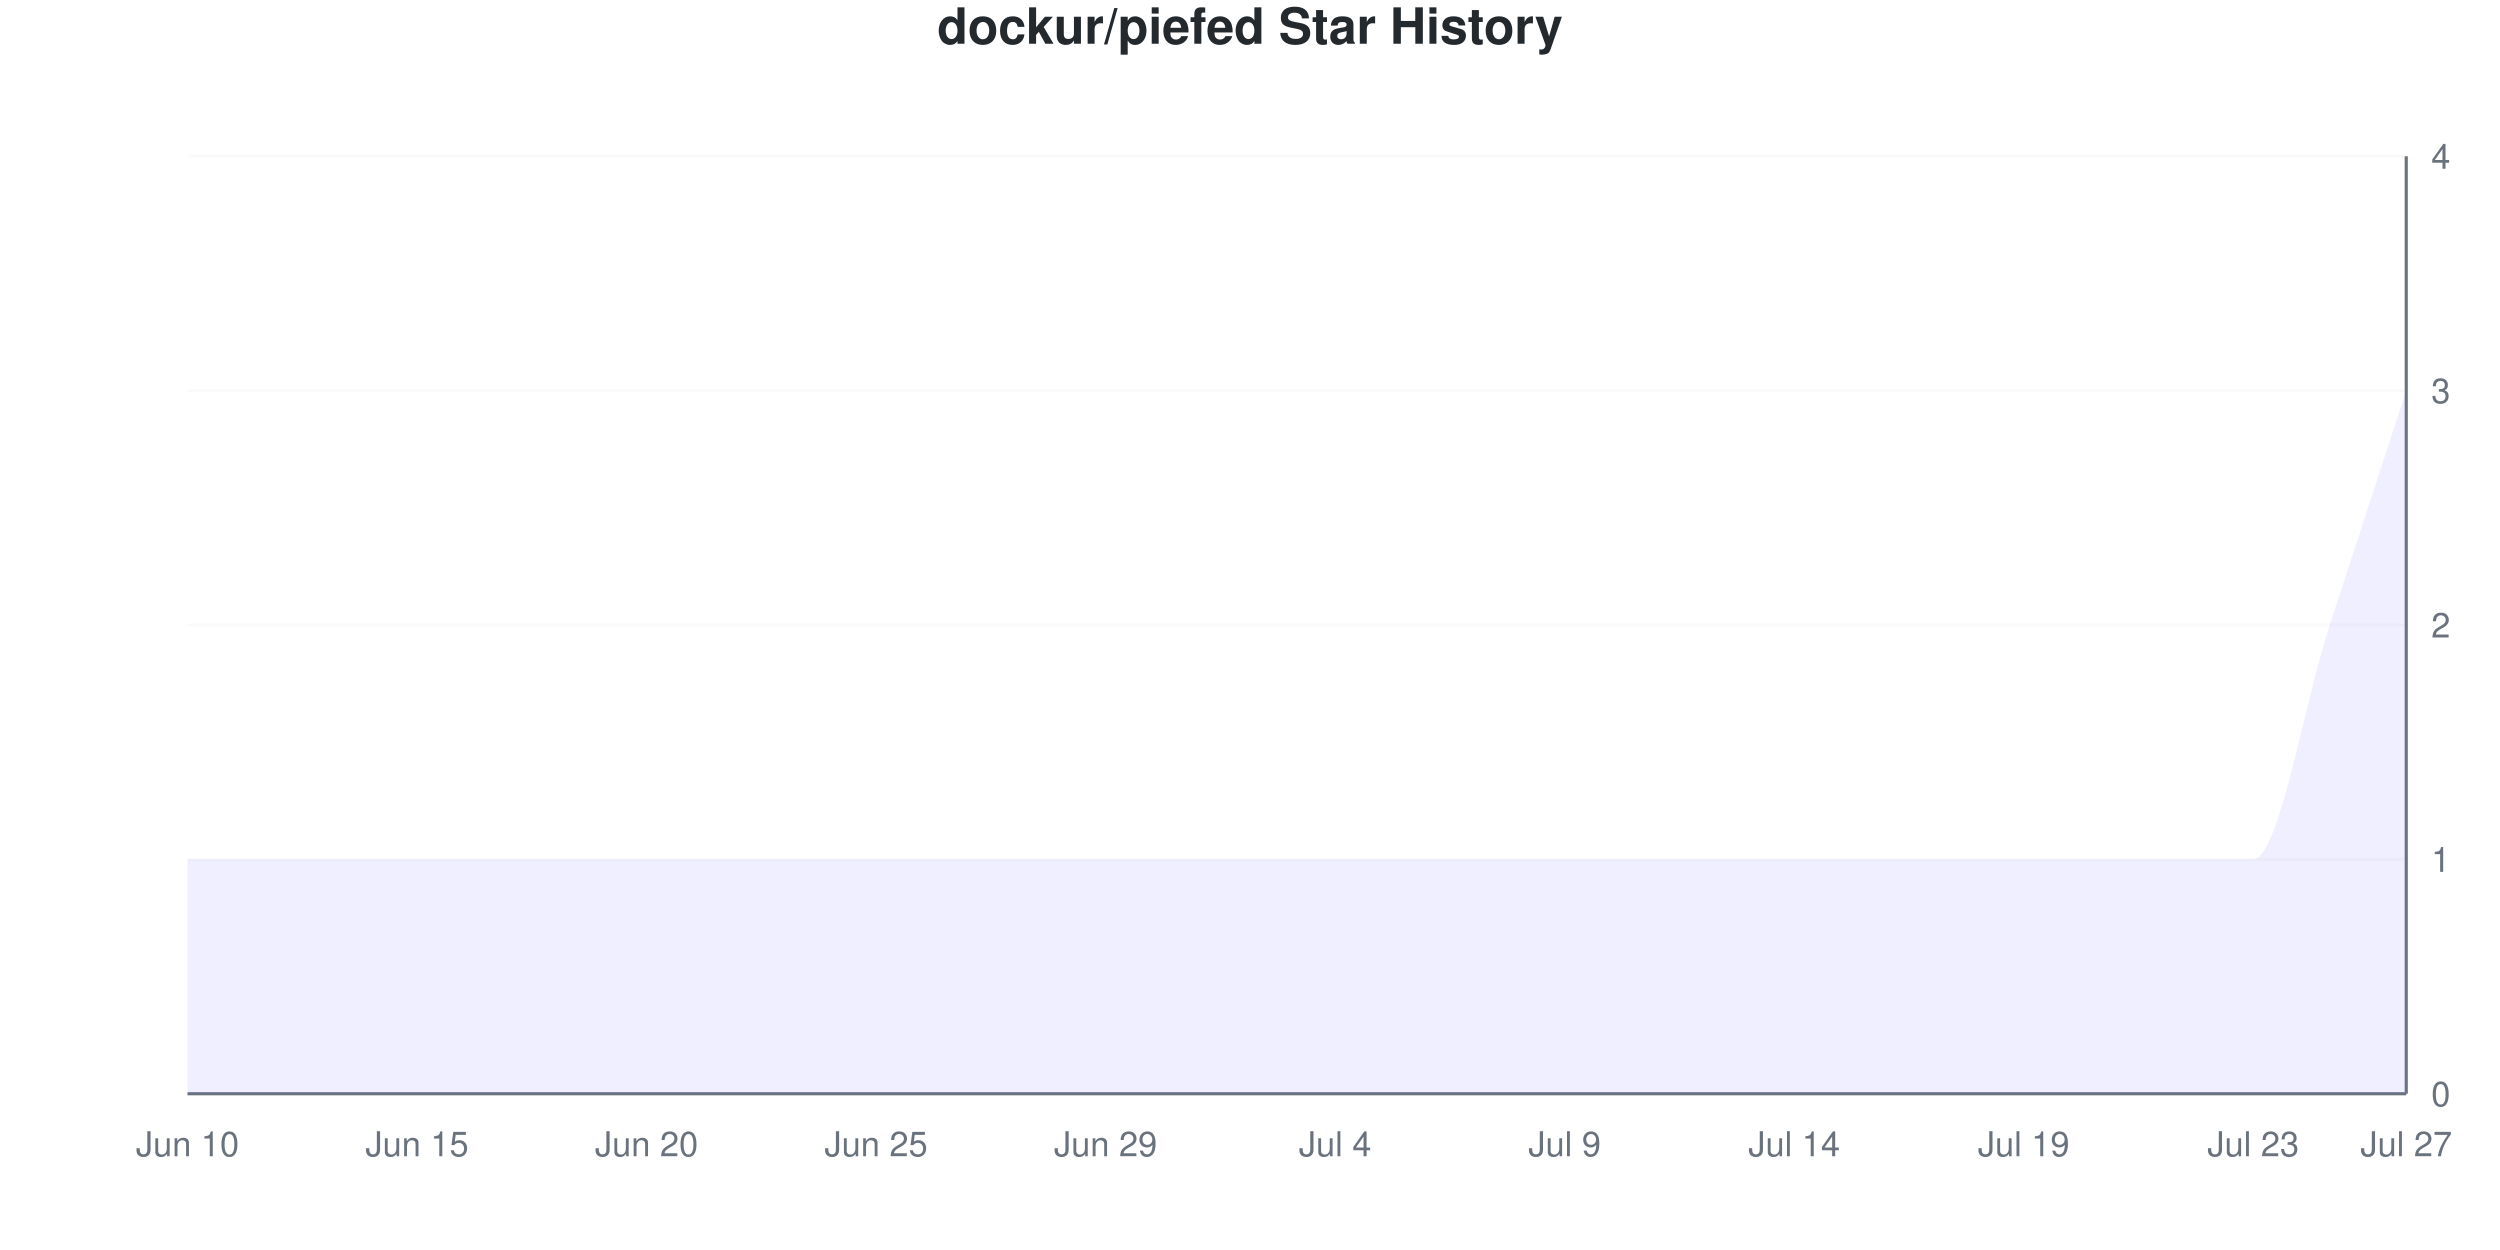
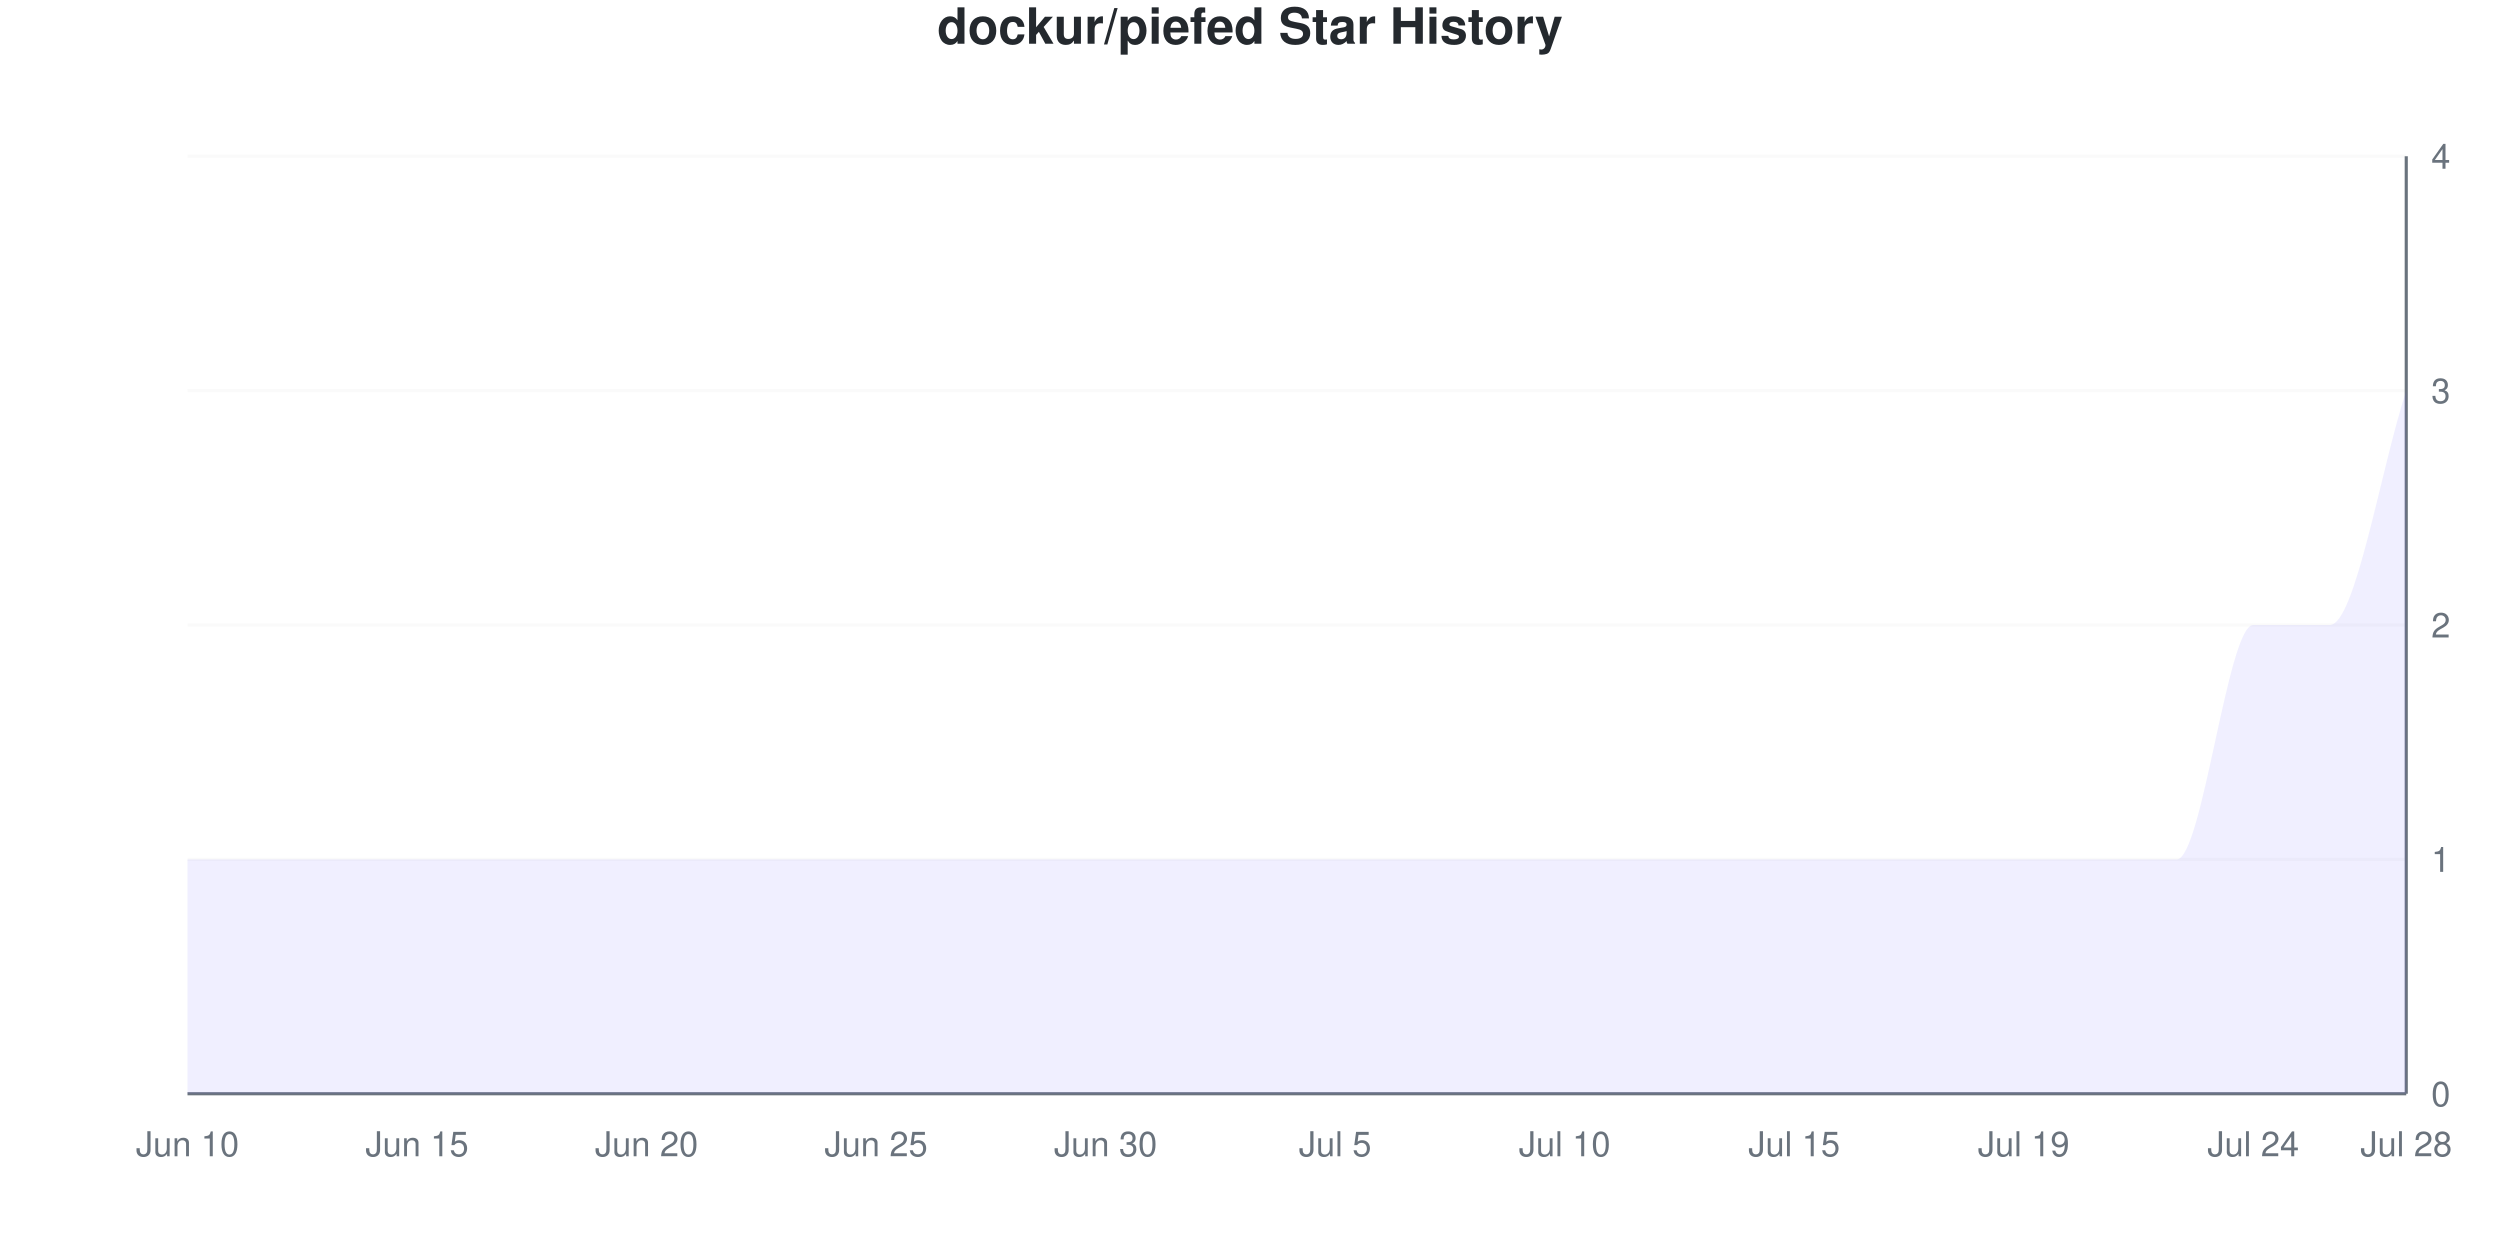
<svg xmlns="http://www.w3.org/2000/svg" viewBox="0 0 800 400" width="800" height="400">
  <style>
    @keyframes drawLine {
      to { stroke-dashoffset: 0; }
    }
    @keyframes fadeInPoint {
      from { opacity: 0; }
      to { opacity: 1; }
    }
    .data-line-0 {
      stroke-dasharray: 1341;
      stroke-dashoffset: 1341;
      animation: drawLine 2s ease-out forwards;
    }
    .data-point {
      opacity: 0;
      animation: fadeInPoint 0.5s ease-out forwards;
    }
    .chart-bg { fill: #fff; }
    .chart-text { fill: #24292e; }
    .chart-muted { fill: #6a737d; }
    .chart-grid { stroke: #eee; }
    .chart-axis { stroke: #6a737d; }
    @media (prefers-color-scheme: dark) {
      .chart-bg { fill: #0d1117; }
      .chart-text { fill: #e6edf3; }
      .chart-muted { fill: #8b949e; }
      .chart-grid { stroke: #21262d; }
      .chart-axis { stroke: #8b949e; }
    }
  </style>
  <rect width="800" height="400" class="chart-bg" />
  <text x="400" y="14" text-anchor="middle" class="chart-text" font-size="16" font-weight="bold" font-family="-apple-system, BlinkMacSystemFont, 'Segoe UI', Helvetica, Arial, sans-serif">dockur/piefed Star History</text>
  <g class="grid">
    <line x1="60" y1="350" x2="770" y2="350" class="chart-grid" stroke-opacity="0.3" />
    <text x="778" y="354" text-anchor="start" class="chart-muted" font-size="11" font-family="-apple-system, BlinkMacSystemFont, 'Segoe UI', Helvetica, Arial, sans-serif">0</text>
    <line x1="60" y1="275" x2="770" y2="275" class="chart-grid" stroke-opacity="0.3" />
    <text x="778" y="279" text-anchor="start" class="chart-muted" font-size="11" font-family="-apple-system, BlinkMacSystemFont, 'Segoe UI', Helvetica, Arial, sans-serif">1</text>
    <line x1="60" y1="200" x2="770" y2="200" class="chart-grid" stroke-opacity="0.3" />
    <text x="778" y="204" text-anchor="start" class="chart-muted" font-size="11" font-family="-apple-system, BlinkMacSystemFont, 'Segoe UI', Helvetica, Arial, sans-serif">2</text>
    <line x1="60" y1="125" x2="770" y2="125" class="chart-grid" stroke-opacity="0.3" />
    <text x="778" y="129" text-anchor="start" class="chart-muted" font-size="11" font-family="-apple-system, BlinkMacSystemFont, 'Segoe UI', Helvetica, Arial, sans-serif">3</text>
    <line x1="60" y1="50" x2="770" y2="50" class="chart-grid" stroke-opacity="0.3" />
    <text x="778" y="54" text-anchor="start" class="chart-muted" font-size="11" font-family="-apple-system, BlinkMacSystemFont, 'Segoe UI', Helvetica, Arial, sans-serif">4</text>
  </g>
  <g class="milestones">
    
  </g>
  <g class="x-axis">
    <text x="60" y="370" text-anchor="middle" class="chart-muted" font-size="11" font-family="-apple-system, BlinkMacSystemFont, 'Segoe UI', Helvetica, Arial, sans-serif">Jun 10</text>
    <text x="133.448" y="370" text-anchor="middle" class="chart-muted" font-size="11" font-family="-apple-system, BlinkMacSystemFont, 'Segoe UI', Helvetica, Arial, sans-serif">Jun 15</text>
    <text x="206.897" y="370" text-anchor="middle" class="chart-muted" font-size="11" font-family="-apple-system, BlinkMacSystemFont, 'Segoe UI', Helvetica, Arial, sans-serif">Jun 20</text>
    <text x="280.345" y="370" text-anchor="middle" class="chart-muted" font-size="11" font-family="-apple-system, BlinkMacSystemFont, 'Segoe UI', Helvetica, Arial, sans-serif">Jun 25</text>
-     <text x="353.793" y="370" text-anchor="middle" class="chart-muted" font-size="11" font-family="-apple-system, BlinkMacSystemFont, 'Segoe UI', Helvetica, Arial, sans-serif">Jun 29</text>
-     <text x="427.241" y="370" text-anchor="middle" class="chart-muted" font-size="11" font-family="-apple-system, BlinkMacSystemFont, 'Segoe UI', Helvetica, Arial, sans-serif">Jul 4</text>
-     <text x="500.69" y="370" text-anchor="middle" class="chart-muted" font-size="11" font-family="-apple-system, BlinkMacSystemFont, 'Segoe UI', Helvetica, Arial, sans-serif">Jul 9</text>
-     <text x="574.138" y="370" text-anchor="middle" class="chart-muted" font-size="11" font-family="-apple-system, BlinkMacSystemFont, 'Segoe UI', Helvetica, Arial, sans-serif">Jul 14</text>
+     <text x="353.793" y="370" text-anchor="middle" class="chart-muted" font-size="11" font-family="-apple-system, BlinkMacSystemFont, 'Segoe UI', Helvetica, Arial, sans-serif">Jun 30</text>
+     <text x="427.241" y="370" text-anchor="middle" class="chart-muted" font-size="11" font-family="-apple-system, BlinkMacSystemFont, 'Segoe UI', Helvetica, Arial, sans-serif">Jul 5</text>
+     <text x="500.69" y="370" text-anchor="middle" class="chart-muted" font-size="11" font-family="-apple-system, BlinkMacSystemFont, 'Segoe UI', Helvetica, Arial, sans-serif">Jul 10</text>
+     <text x="574.138" y="370" text-anchor="middle" class="chart-muted" font-size="11" font-family="-apple-system, BlinkMacSystemFont, 'Segoe UI', Helvetica, Arial, sans-serif">Jul 15</text>
    <text x="647.586" y="370" text-anchor="middle" class="chart-muted" font-size="11" font-family="-apple-system, BlinkMacSystemFont, 'Segoe UI', Helvetica, Arial, sans-serif">Jul 19</text>
-     <text x="721.034" y="370" text-anchor="middle" class="chart-muted" font-size="11" font-family="-apple-system, BlinkMacSystemFont, 'Segoe UI', Helvetica, Arial, sans-serif">Jul 23</text>
-     <text x="770" y="370" text-anchor="middle" class="chart-muted" font-size="11" font-family="-apple-system, BlinkMacSystemFont, 'Segoe UI', Helvetica, Arial, sans-serif">Jul 27</text>
+     <text x="721.034" y="370" text-anchor="middle" class="chart-muted" font-size="11" font-family="-apple-system, BlinkMacSystemFont, 'Segoe UI', Helvetica, Arial, sans-serif">Jul 24</text>
+     <text x="770" y="370" text-anchor="middle" class="chart-muted" font-size="11" font-family="-apple-system, BlinkMacSystemFont, 'Segoe UI', Helvetica, Arial, sans-serif">Jul 28</text>
  </g>
  <line x1="770" y1="50" x2="770" y2="350" class="chart-axis" stroke-width="1" />
  <line x1="60" y1="350" x2="770" y2="350" class="chart-axis" stroke-width="1" />
-   <path d="M60,350 L60,275 C68.161,275 76.322,275 84.483,275 C92.644,275 100.805,275 108.966,275 C117.126,275 125.287,275 133.448,275 C141.609,275 149.77,275 157.931,275 C166.092,275 174.253,275 182.414,275 C190.575,275 198.736,275 206.897,275 C215.057,275 223.218,275 231.379,275 C239.54,275 247.701,275 255.862,275 C264.023,275 272.184,275 280.345,275 C288.506,275 296.667,275 304.828,275 C312.989,275 321.149,275 329.31,275 C337.471,275 345.632,275 353.793,275 C361.954,275 370.115,275 378.276,275 C386.437,275 394.598,275 402.759,275 C410.92,275 419.08,275 427.241,275 C435.402,275 443.563,275 451.724,275 C459.885,275 468.046,275 476.207,275 C484.368,275 492.529,275 500.69,275 C508.851,275 517.011,275 525.172,275 C533.333,275 541.494,275 549.655,275 C557.816,275 565.977,275 574.138,275 C582.299,275 590.46,275 598.621,275 C606.782,275 614.943,275 623.103,275 C631.264,275 639.425,275 647.586,275 C655.747,275 663.908,275 672.069,275 C680.23,275 688.391,275 696.552,275 C704.713,275 712.874,275 721.034,275 C729.195,275 737.356,225 745.517,200 C753.678,175 761.839,150 770,125 L770,350 L60,350 Z" fill="#6b63ff" fill-opacity="0.1" />
-   <path d="M60,350 L60,275 C68.161,275 76.322,275 84.483,275 C92.644,275 100.805,275 108.966,275 C117.126,275 125.287,275 133.448,275 C141.609,275 149.77,275 157.931,275 C166.092,275 174.253,275 182.414,275 C190.575,275 198.736,275 206.897,275 C215.057,275 223.218,275 231.379,275 C239.54,275 247.701,275 255.862,275 C264.023,275 272.184,275 280.345,275 C288.506,275 296.667,275 304.828,275 C312.989,275 321.149,275 329.31,275 C337.471,275 345.632,275 353.793,275 C361.954,275 370.115,275 378.276,275 C386.437,275 394.598,275 402.759,275 C410.92,275 419.08,275 427.241,275 C435.402,275 443.563,275 451.724,275 C459.885,275 468.046,275 476.207,275 C484.368,275 492.529,275 500.69,275 C508.851,275 517.011,275 525.172,275 C533.333,275 541.494,275 549.655,275 C557.816,275 565.977,275 574.138,275 C582.299,275 590.46,275 598.621,275 C606.782,275 614.943,275 623.103,275 C631.264,275 639.425,275 647.586,275 C655.747,275 663.908,275 672.069,275 C680.23,275 688.391,275 696.552,275 C704.713,275 712.874,275 721.034,275 C729.195,275 737.356,225 745.517,200 C753.678,175 761.839,150 770,125" fill="none" stroke="#6b63ff" stroke-width="2.5" class="data-line-0" />
+   <path d="M60,350 L60,275 C68.161,275 76.322,275 84.483,275 C92.644,275 100.805,275 108.966,275 C117.126,275 125.287,275 133.448,275 C141.609,275 149.77,275 157.931,275 C166.092,275 174.253,275 182.414,275 C190.575,275 198.736,275 206.897,275 C215.057,275 223.218,275 231.379,275 C239.54,275 247.701,275 255.862,275 C264.023,275 272.184,275 280.345,275 C288.506,275 296.667,275 304.828,275 C312.989,275 321.149,275 329.31,275 C337.471,275 345.632,275 353.793,275 C361.954,275 370.115,275 378.276,275 C386.437,275 394.598,275 402.759,275 C410.92,275 419.08,275 427.241,275 C435.402,275 443.563,275 451.724,275 C459.885,275 468.046,275 476.207,275 C484.368,275 492.529,275 500.69,275 C508.851,275 517.011,275 525.172,275 C533.333,275 541.494,275 549.655,275 C557.816,275 565.977,275 574.138,275 C582.299,275 590.46,275 598.621,275 C606.782,275 614.943,275 623.103,275 C631.264,275 639.425,275 647.586,275 C655.747,275 663.908,275 672.069,275 C680.23,275 688.391,275 696.552,275 C704.713,275 712.874,200 721.034,200 C729.195,200 737.356,200 745.517,200 C753.678,200 761.839,150 770,125 L770,350 L60,350 Z" fill="#6b63ff" fill-opacity="0.1" />
+   <path d="M60,350 L60,275 C68.161,275 76.322,275 84.483,275 C92.644,275 100.805,275 108.966,275 C117.126,275 125.287,275 133.448,275 C141.609,275 149.77,275 157.931,275 C166.092,275 174.253,275 182.414,275 C190.575,275 198.736,275 206.897,275 C215.057,275 223.218,275 231.379,275 C239.54,275 247.701,275 255.862,275 C264.023,275 272.184,275 280.345,275 C288.506,275 296.667,275 304.828,275 C312.989,275 321.149,275 329.31,275 C337.471,275 345.632,275 353.793,275 C361.954,275 370.115,275 378.276,275 C386.437,275 394.598,275 402.759,275 C410.92,275 419.08,275 427.241,275 C435.402,275 443.563,275 451.724,275 C459.885,275 468.046,275 476.207,275 C484.368,275 492.529,275 500.69,275 C508.851,275 517.011,275 525.172,275 C533.333,275 541.494,275 549.655,275 C557.816,275 565.977,275 574.138,275 C582.299,275 590.46,275 598.621,275 C606.782,275 614.943,275 623.103,275 C631.264,275 639.425,275 647.586,275 C655.747,275 663.908,275 672.069,275 C680.23,275 688.391,275 696.552,275 C704.713,275 712.874,200 721.034,200 C729.195,200 737.356,200 745.517,200 C753.678,200 761.839,150 770,125" fill="none" stroke="#6b63ff" stroke-width="2.5" class="data-line-0" />
  <g class="points">
    <circle cx="60" cy="275" r="4" fill="#6b63ff" class="data-point" style="animation-delay: 1.50s" />
    <circle cx="84.483" cy="275" r="4" fill="#6b63ff" class="data-point" style="animation-delay: 1.55s" />
    <circle cx="108.966" cy="275" r="4" fill="#6b63ff" class="data-point" style="animation-delay: 1.60s" />
    <circle cx="133.448" cy="275" r="4" fill="#6b63ff" class="data-point" style="animation-delay: 1.65s" />
    <circle cx="157.931" cy="275" r="4" fill="#6b63ff" class="data-point" style="animation-delay: 1.70s" />
    <circle cx="182.414" cy="275" r="4" fill="#6b63ff" class="data-point" style="animation-delay: 1.75s" />
    <circle cx="206.897" cy="275" r="4" fill="#6b63ff" class="data-point" style="animation-delay: 1.80s" />
    <circle cx="231.379" cy="275" r="4" fill="#6b63ff" class="data-point" style="animation-delay: 1.85s" />
    <circle cx="255.862" cy="275" r="4" fill="#6b63ff" class="data-point" style="animation-delay: 1.90s" />
    <circle cx="280.345" cy="275" r="4" fill="#6b63ff" class="data-point" style="animation-delay: 1.95s" />
    <circle cx="304.828" cy="275" r="4" fill="#6b63ff" class="data-point" style="animation-delay: 2.00s" />
    <circle cx="329.31" cy="275" r="4" fill="#6b63ff" class="data-point" style="animation-delay: 2.05s" />
    <circle cx="353.793" cy="275" r="4" fill="#6b63ff" class="data-point" style="animation-delay: 2.10s" />
    <circle cx="378.276" cy="275" r="4" fill="#6b63ff" class="data-point" style="animation-delay: 2.15s" />
    <circle cx="402.759" cy="275" r="4" fill="#6b63ff" class="data-point" style="animation-delay: 2.20s" />
    <circle cx="427.241" cy="275" r="4" fill="#6b63ff" class="data-point" style="animation-delay: 2.25s" />
    <circle cx="451.724" cy="275" r="4" fill="#6b63ff" class="data-point" style="animation-delay: 2.30s" />
    <circle cx="476.207" cy="275" r="4" fill="#6b63ff" class="data-point" style="animation-delay: 2.35s" />
    <circle cx="500.69" cy="275" r="4" fill="#6b63ff" class="data-point" style="animation-delay: 2.40s" />
    <circle cx="525.172" cy="275" r="4" fill="#6b63ff" class="data-point" style="animation-delay: 2.45s" />
    <circle cx="549.655" cy="275" r="4" fill="#6b63ff" class="data-point" style="animation-delay: 2.50s" />
    <circle cx="574.138" cy="275" r="4" fill="#6b63ff" class="data-point" style="animation-delay: 2.55s" />
    <circle cx="598.621" cy="275" r="4" fill="#6b63ff" class="data-point" style="animation-delay: 2.60s" />
    <circle cx="623.103" cy="275" r="4" fill="#6b63ff" class="data-point" style="animation-delay: 2.65s" />
    <circle cx="647.586" cy="275" r="4" fill="#6b63ff" class="data-point" style="animation-delay: 2.70s" />
    <circle cx="672.069" cy="275" r="4" fill="#6b63ff" class="data-point" style="animation-delay: 2.75s" />
    <circle cx="696.552" cy="275" r="4" fill="#6b63ff" class="data-point" style="animation-delay: 2.80s" />
-     <circle cx="721.034" cy="275" r="4" fill="#6b63ff" class="data-point" style="animation-delay: 2.85s" />
+     <circle cx="721.034" cy="200" r="4" fill="#6b63ff" class="data-point" style="animation-delay: 2.85s" />
    <circle cx="745.517" cy="200" r="4" fill="#6b63ff" class="data-point" style="animation-delay: 2.90s" />
    <circle cx="770" cy="125" r="4" fill="#6b63ff" class="data-point" style="animation-delay: 2.95s" />
  </g>
</svg>
